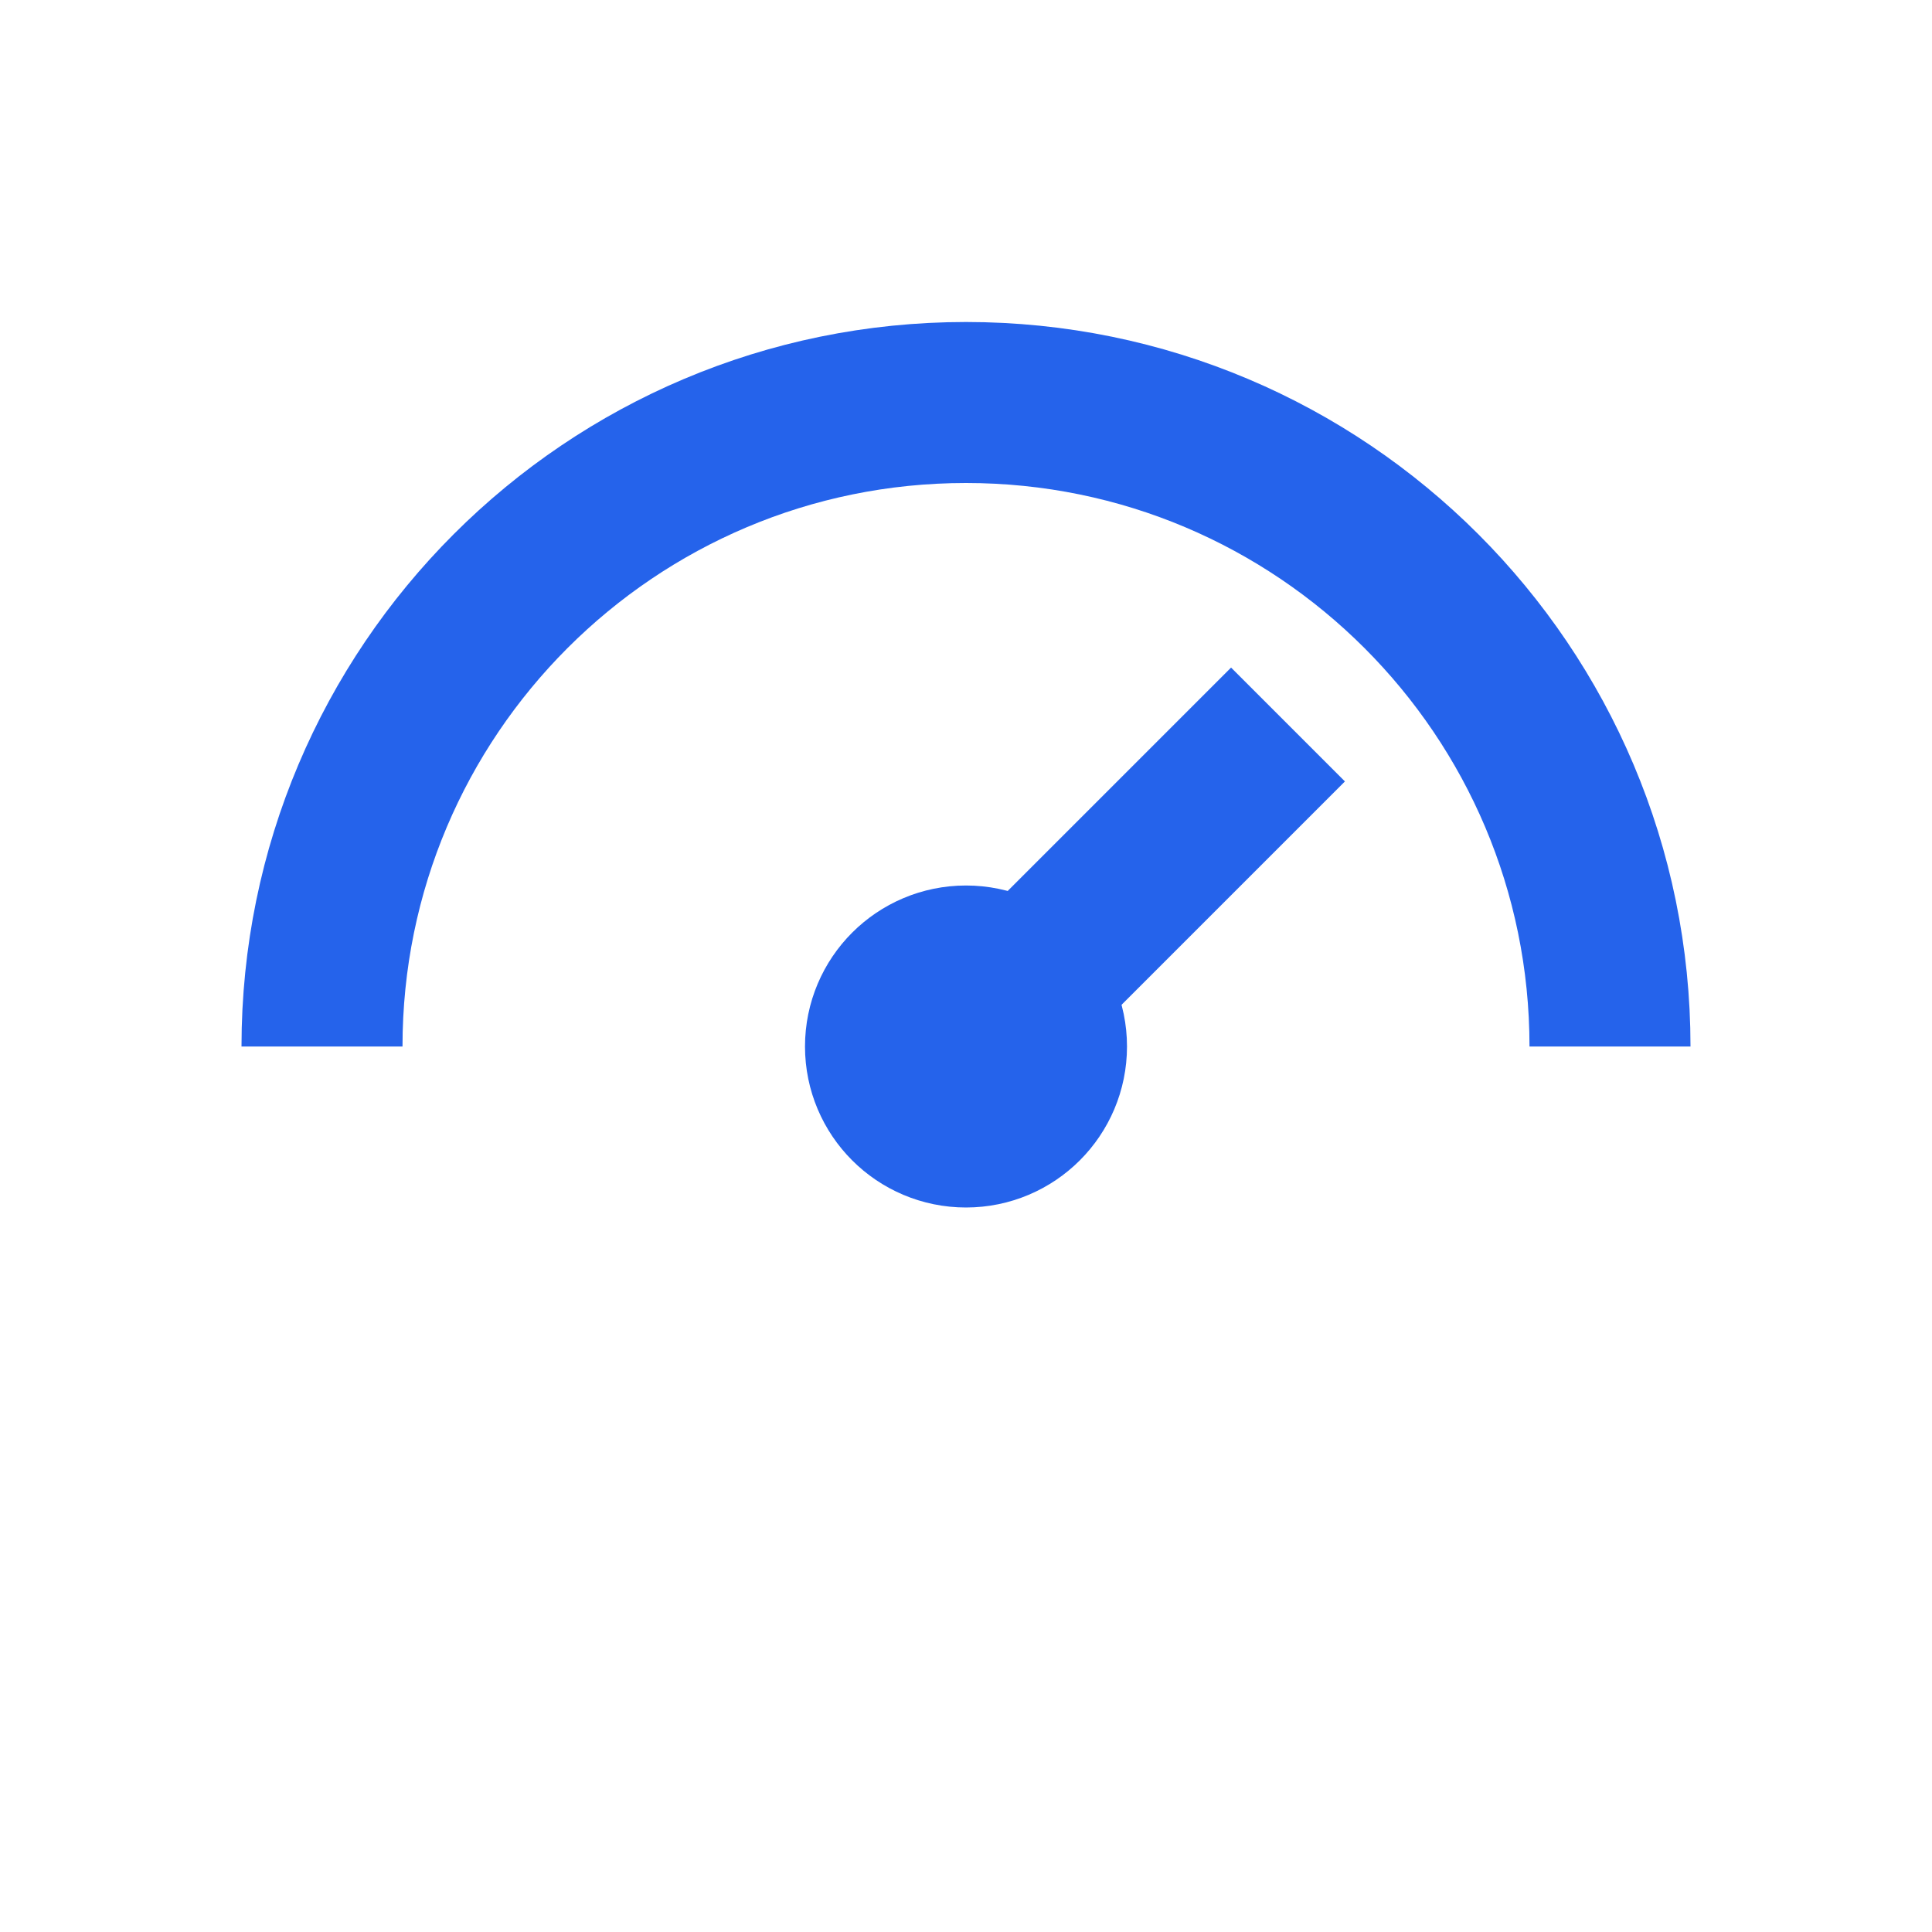
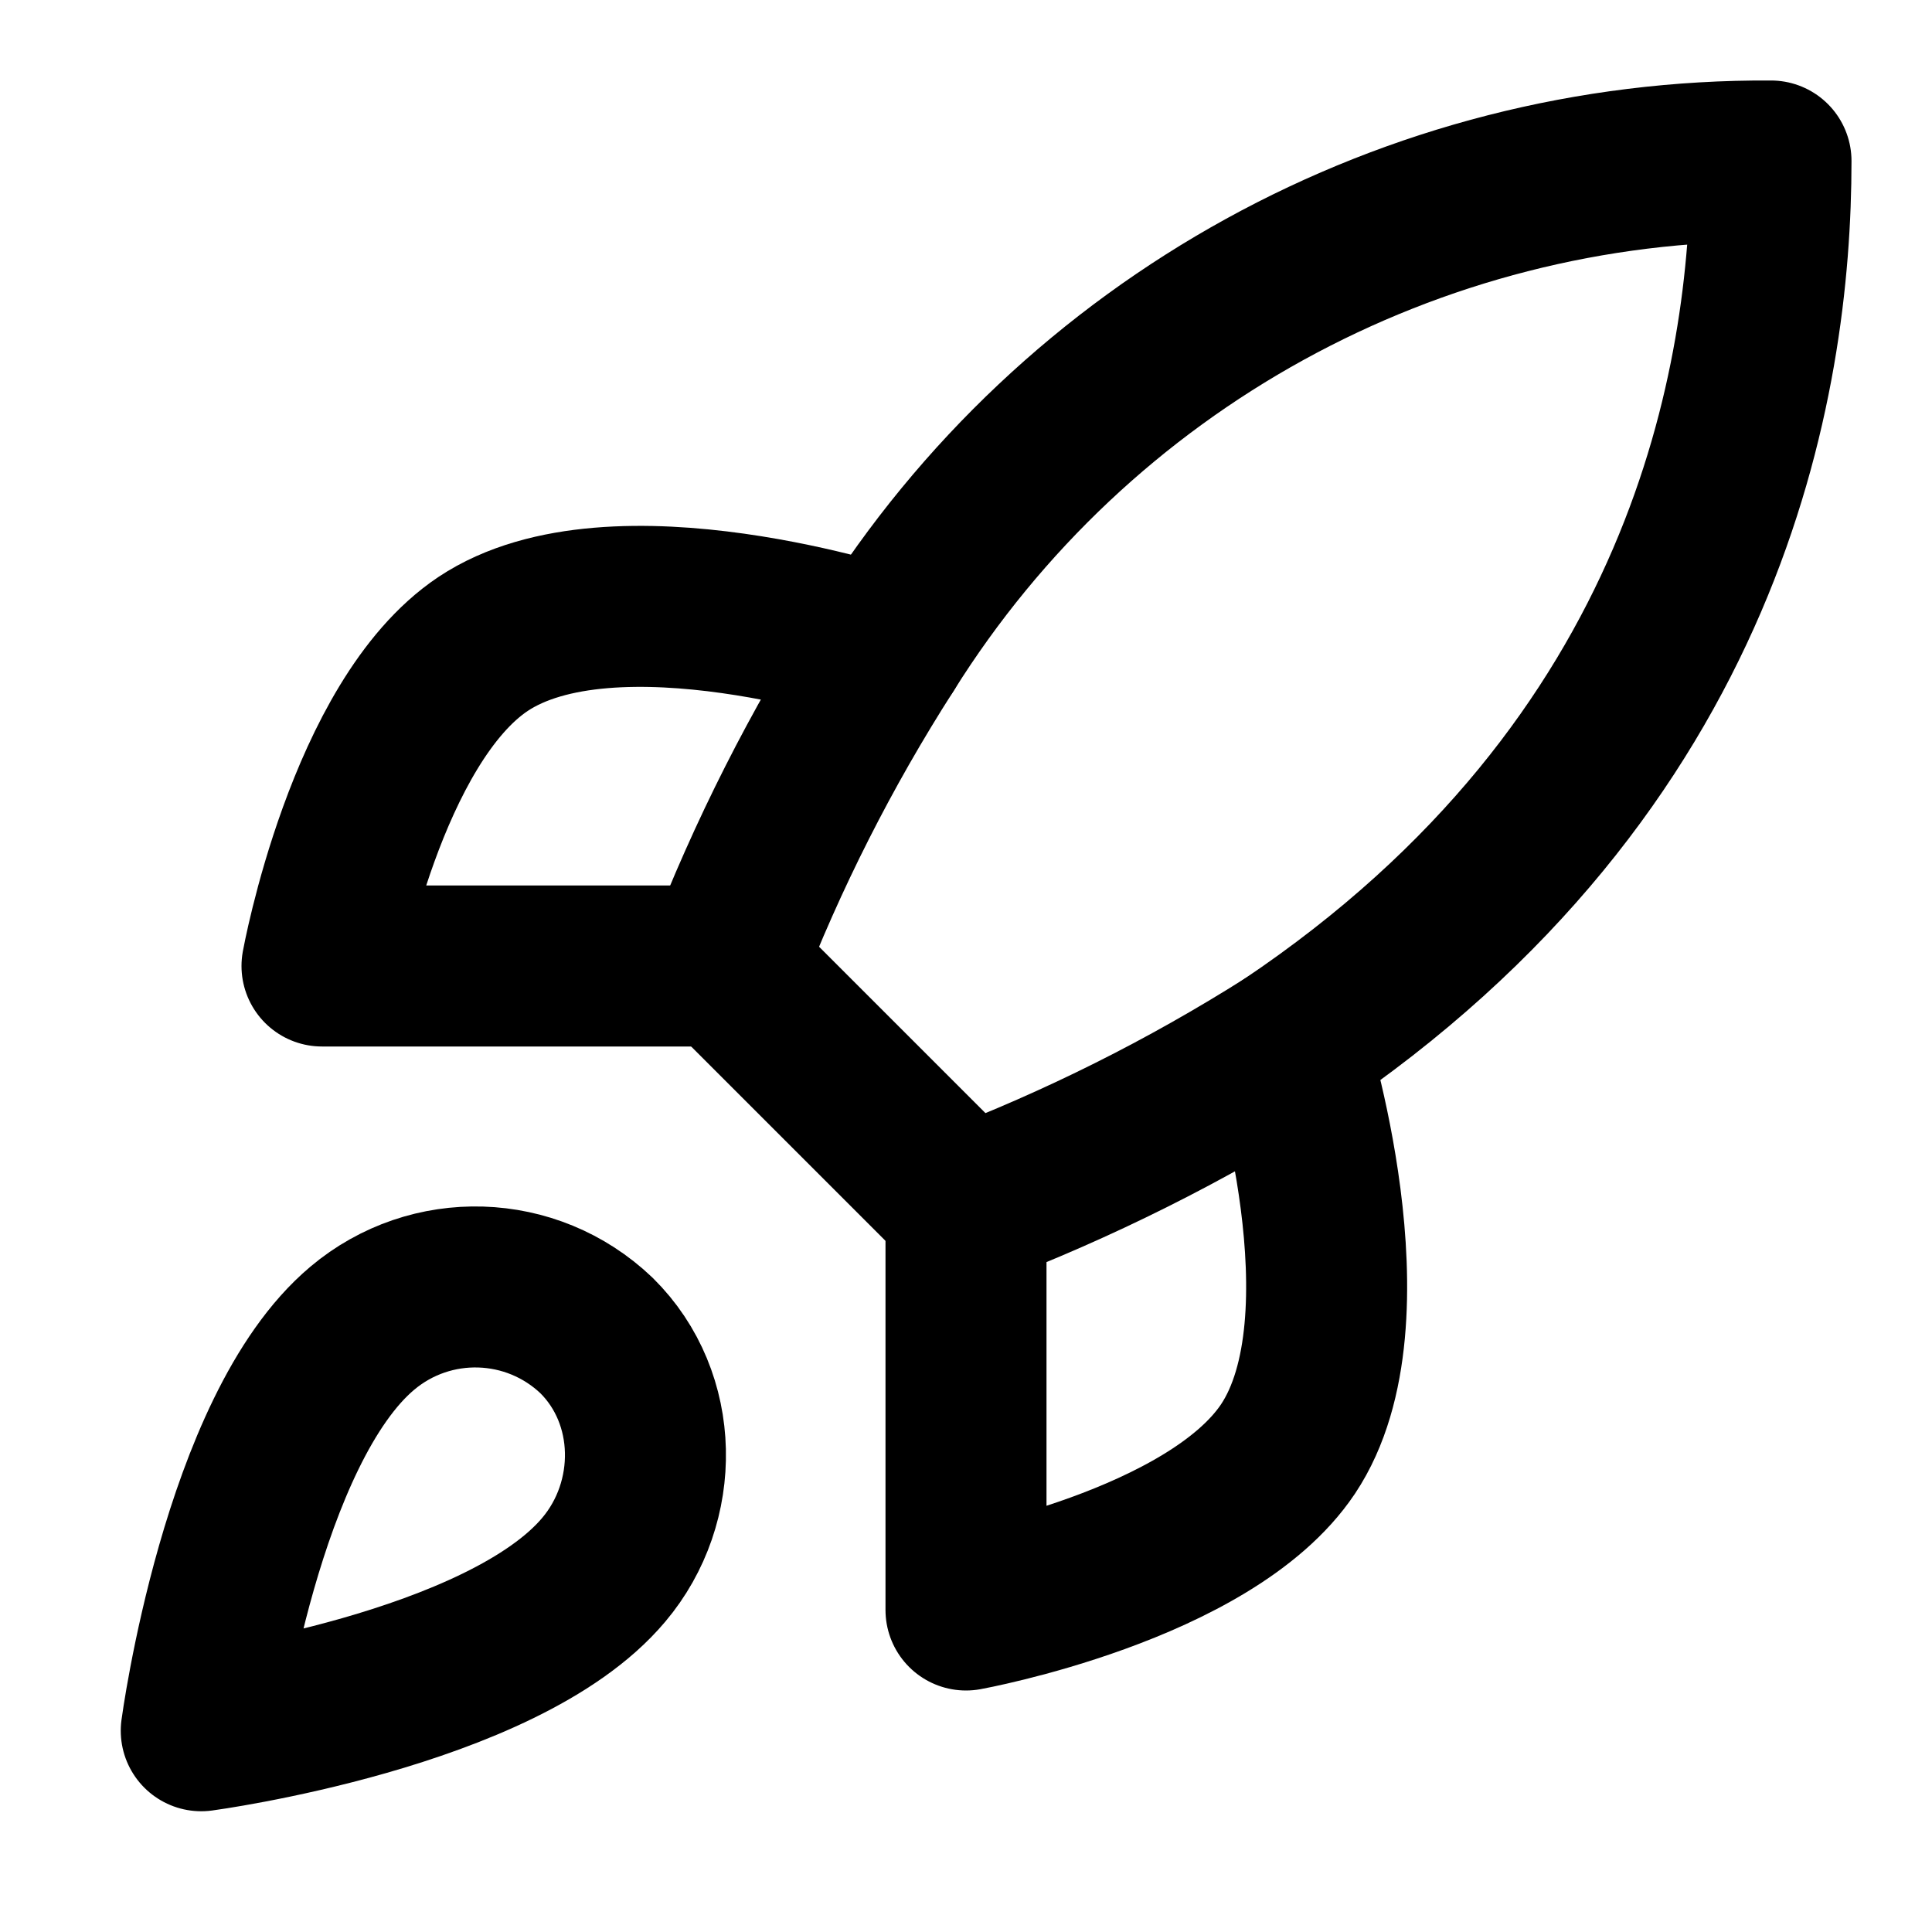
- <svg width="24" height="24" viewBox="0 0 24 24" fill="none" stroke="#2563EB" stroke-width="2">
-   <path d="M4 13a8 8 0 1 1 16 0" />
-   <path d="M12 13l4-4" />
-   <circle cx="12" cy="13" r="1" />
+ <svg xmlns="http://www.w3.org/2000/svg" width="24" height="24" viewBox="0 0 24 24" fill="none" stroke="currentColor" stroke-width="2" stroke-linecap="round" stroke-linejoin="round" class="lucide lucide-rocket-icon lucide-rocket">
+   <path d="M12 15v5s3.03-.55 4-2c1.08-1.62 0-5 0-5" />
+   <path d="M4.5 16.5c-1.5 1.26-2 5-2 5s3.74-.5 5-2c.71-.84.7-2.13-.09-2.91a2.18 2.18 0 0 0-2.91-.09" />
+   <path d="M9 12a22 22 0 0 1 2-3.95A12.88 12.88 0 0 1 22 2c0 2.72-.78 7.5-6 11a22.4 22.4 0 0 1-4 2z" />
+   <path d="M9 12H4s.55-3.03 2-4c1.62-1.08 5 .05 5 .05" />
</svg>
